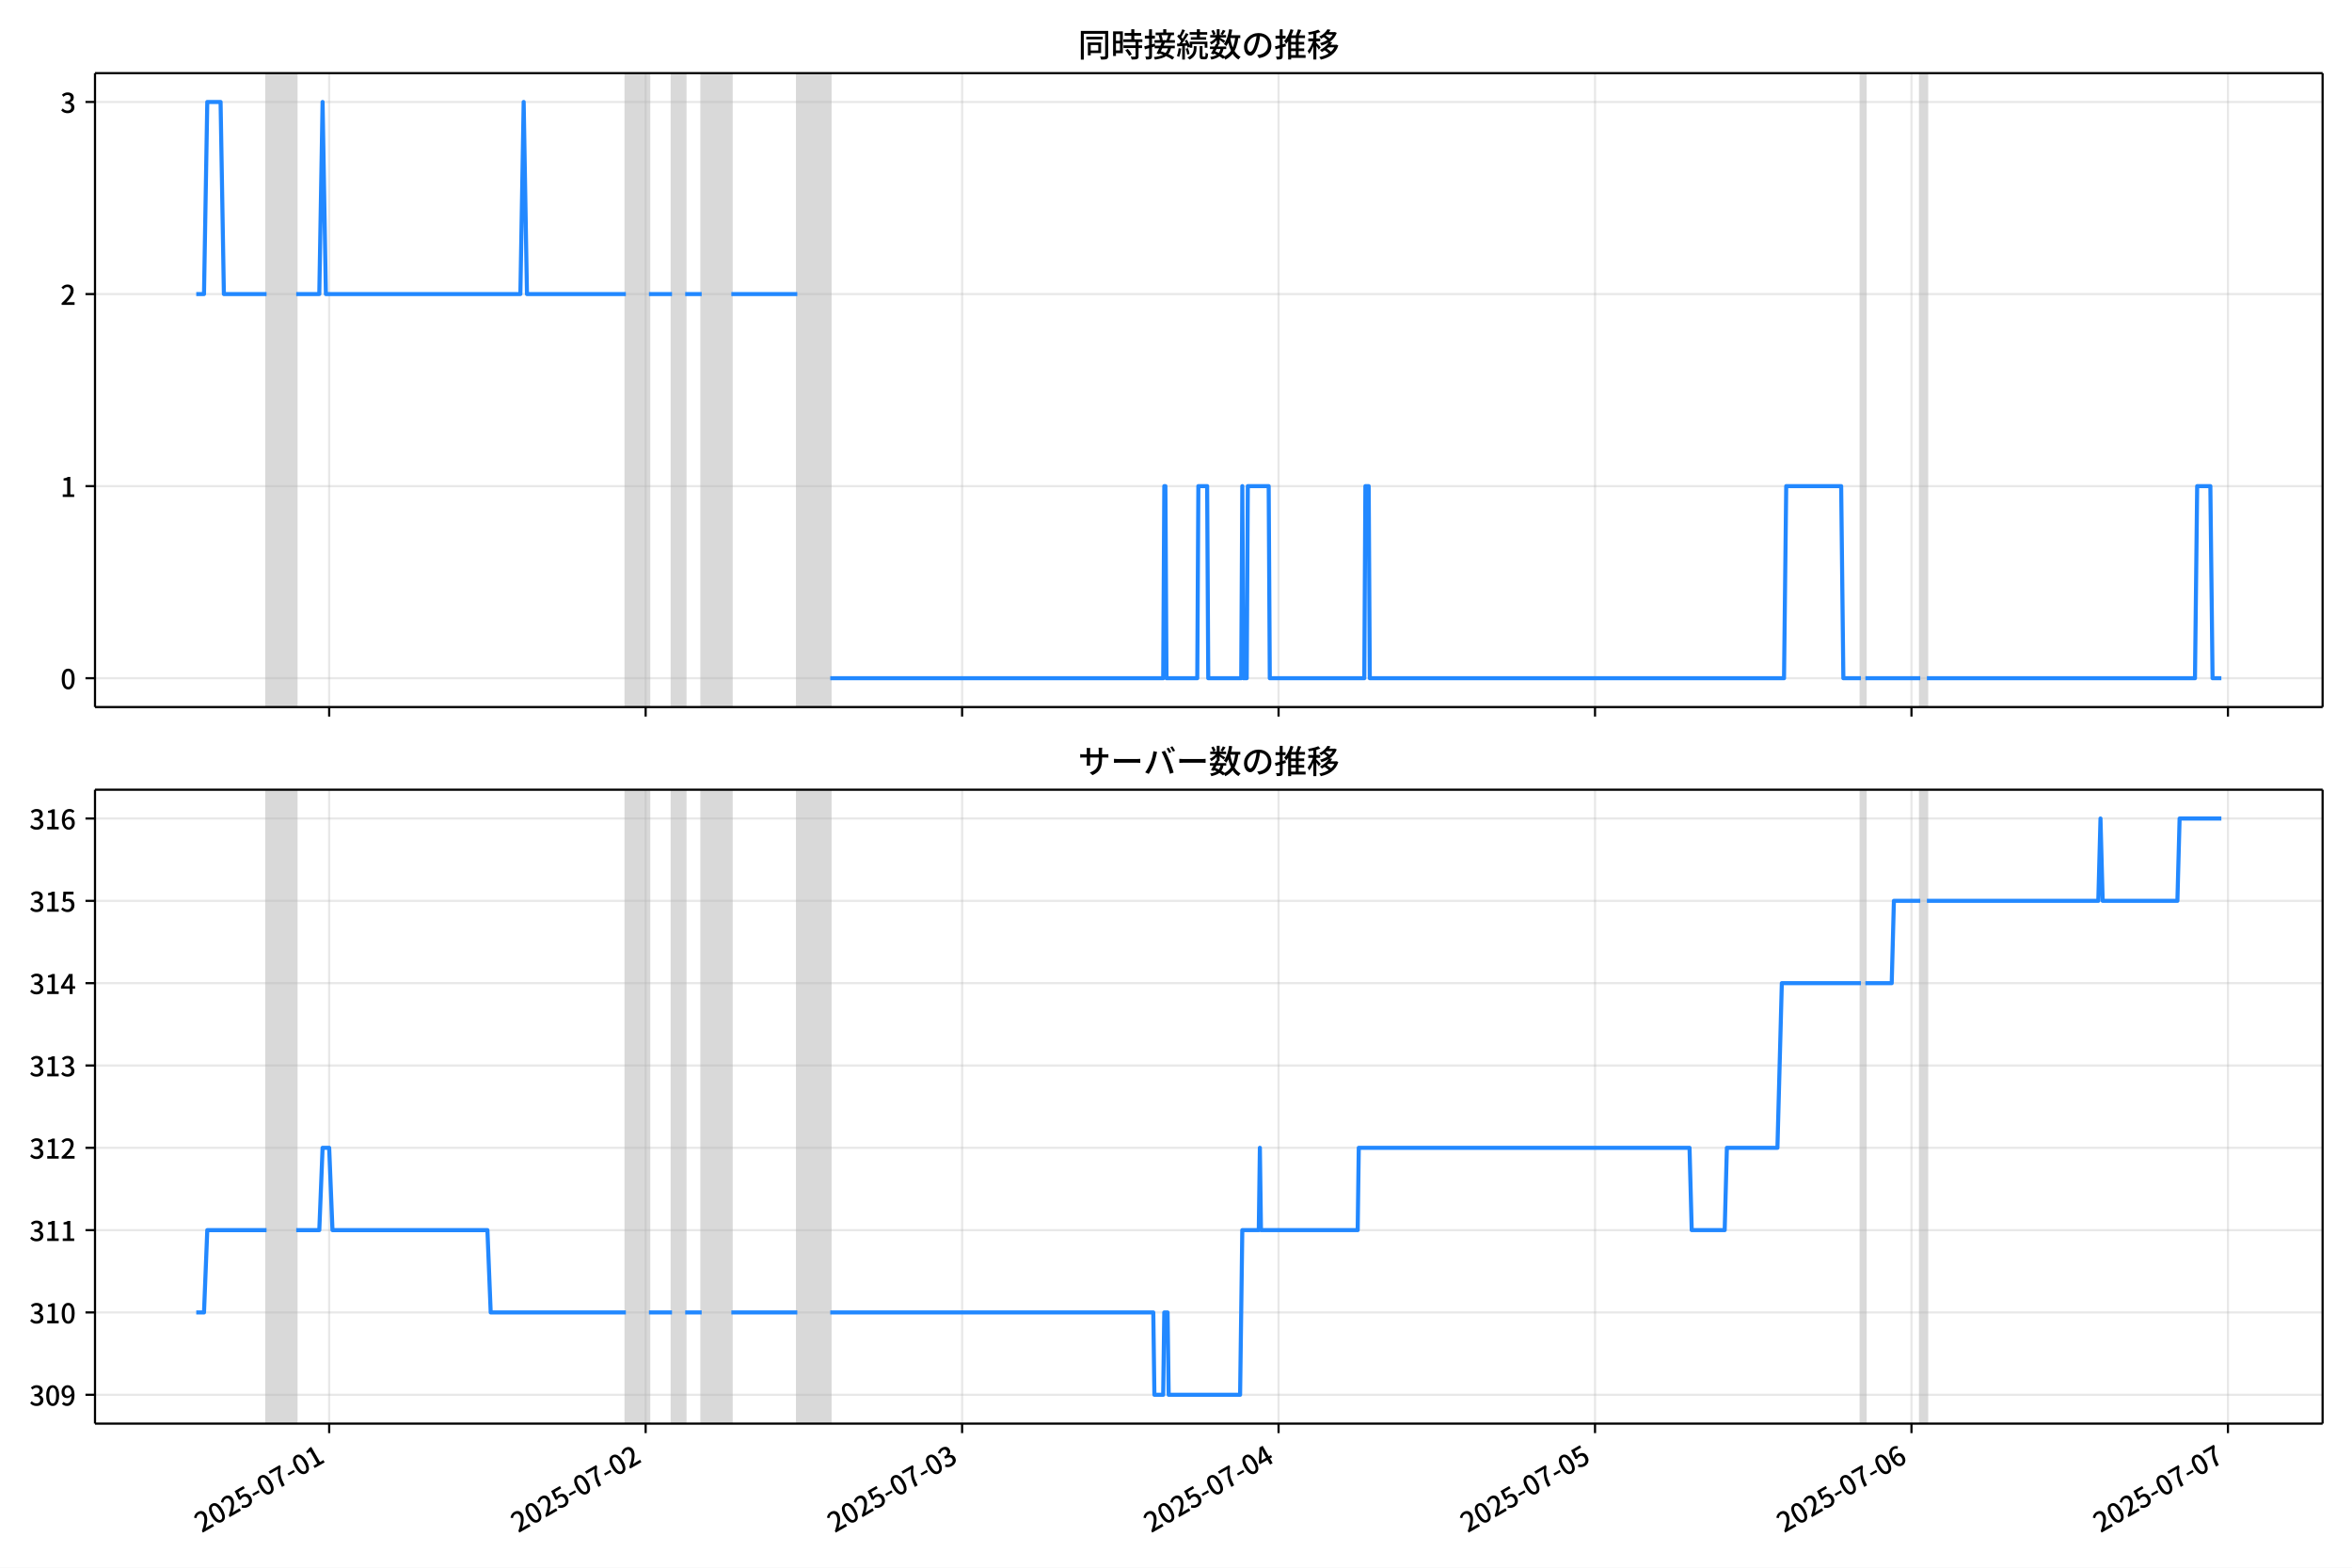
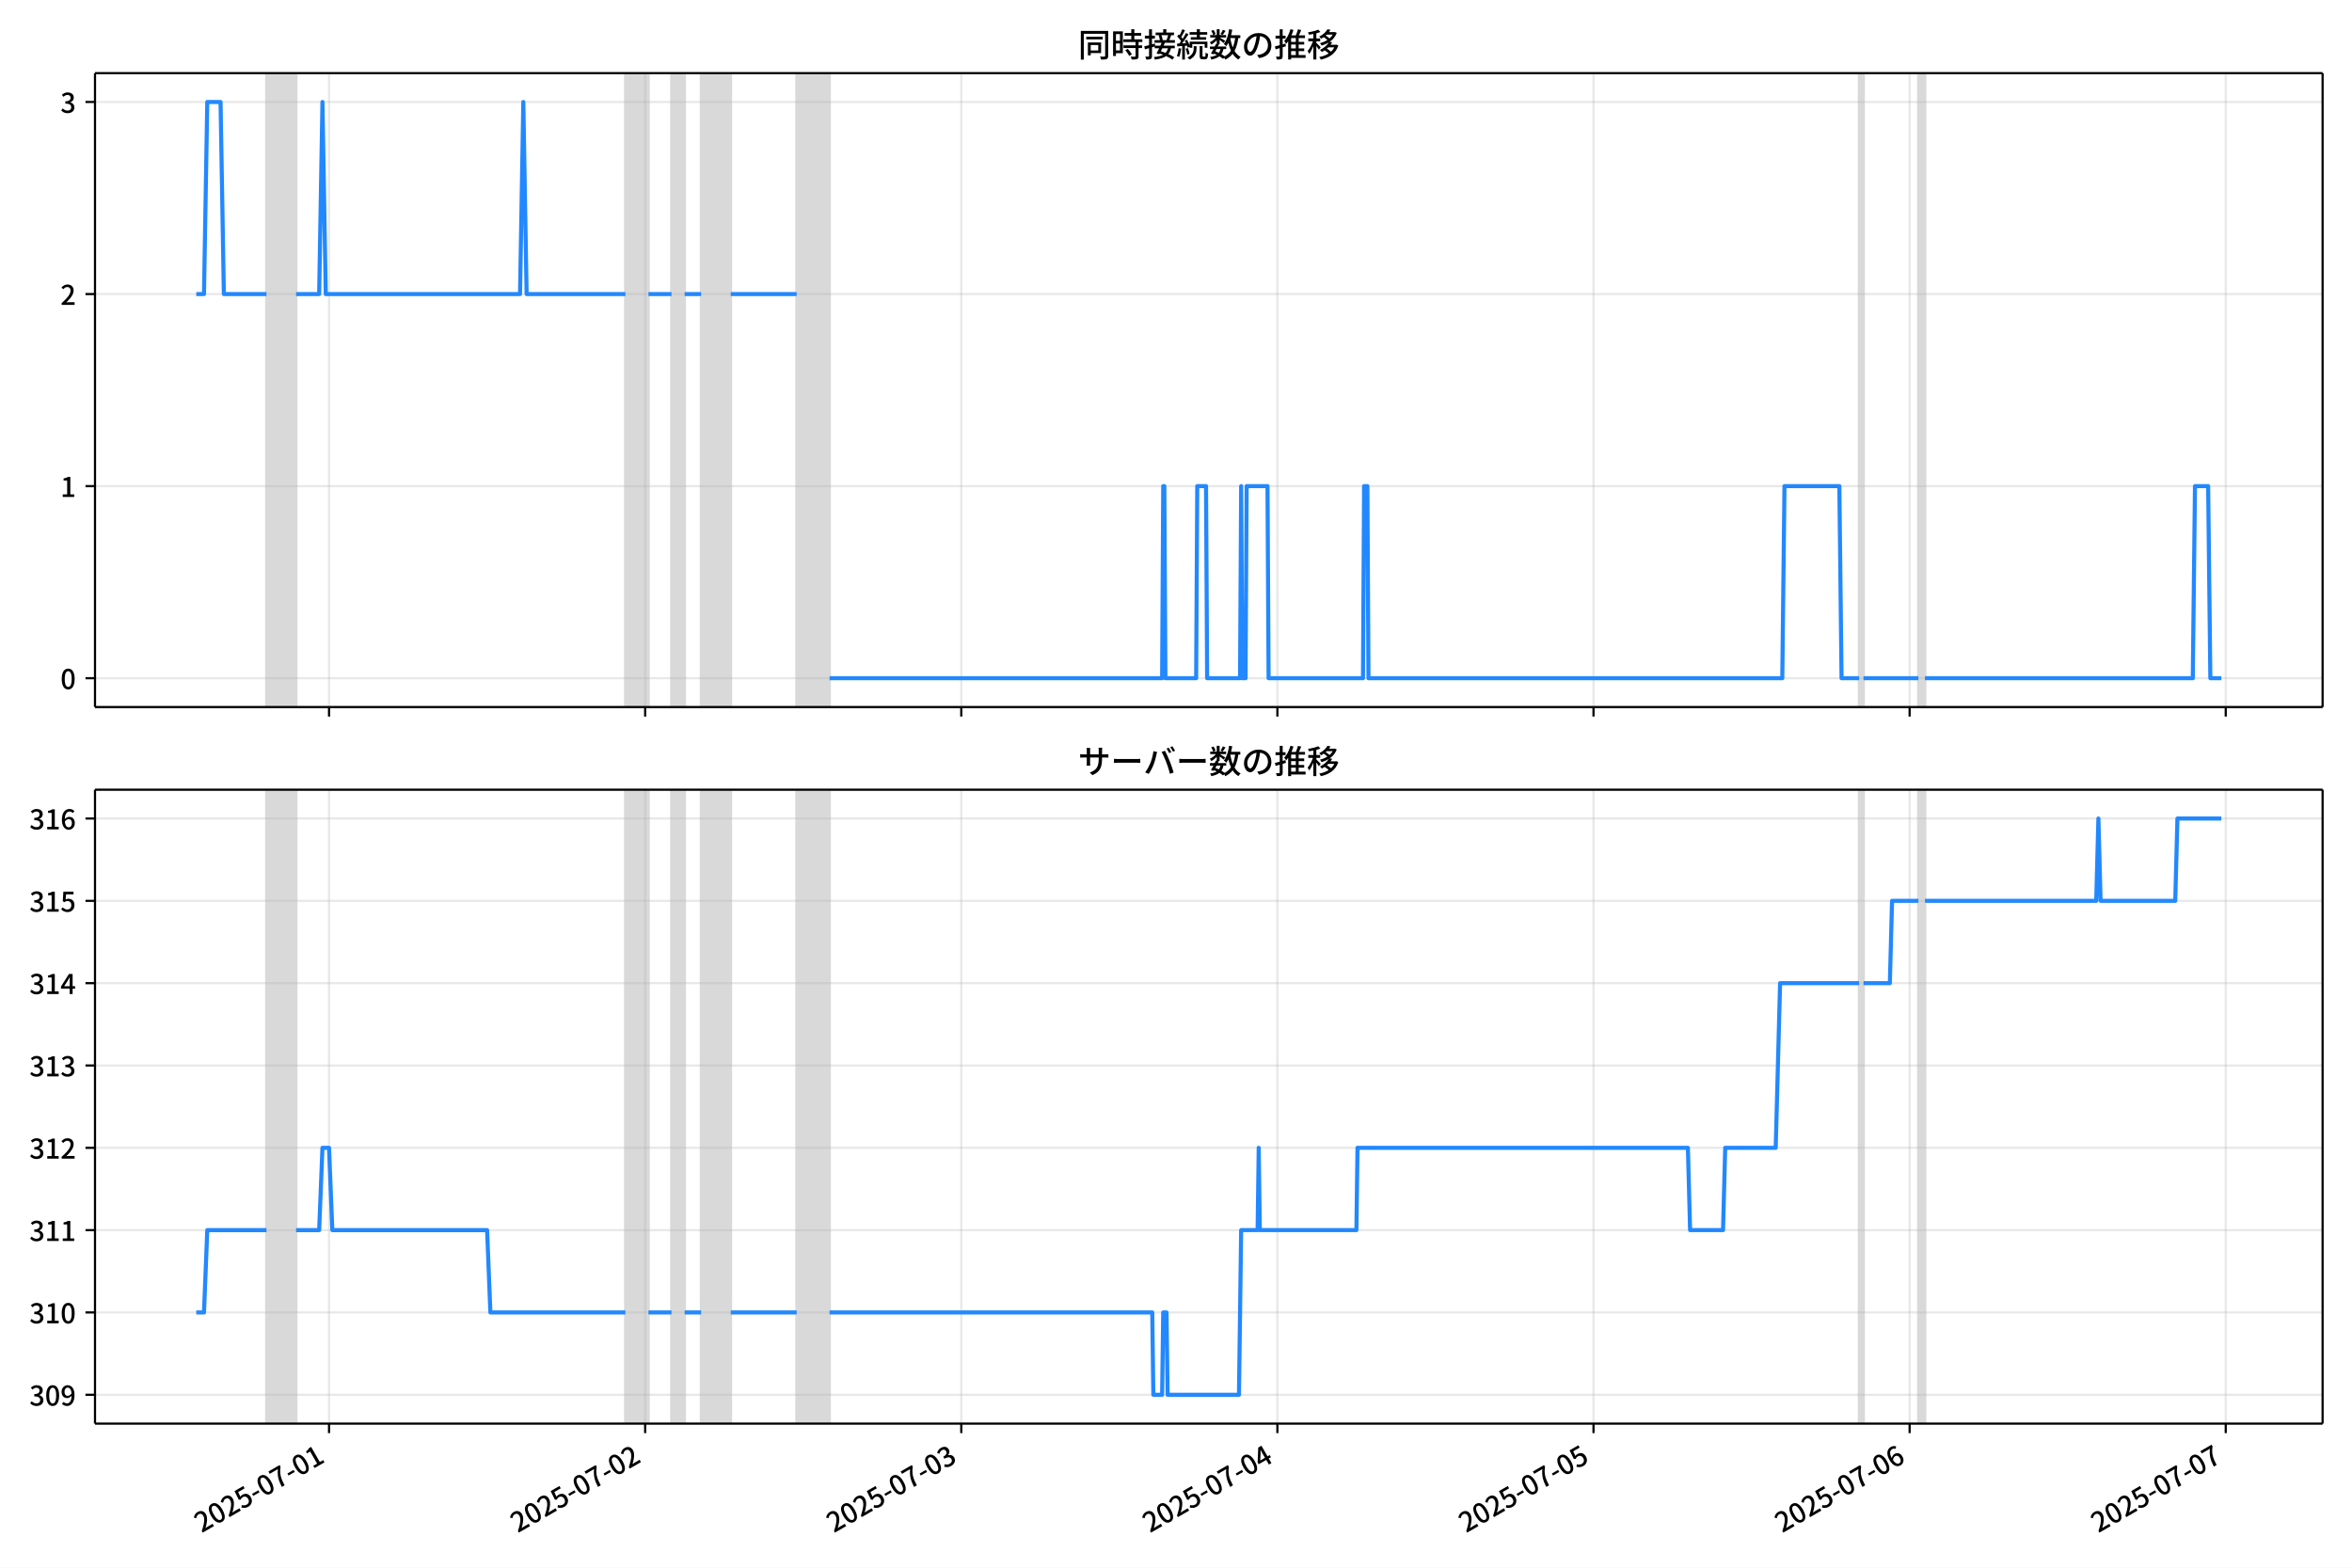
<svg xmlns="http://www.w3.org/2000/svg" xmlns:xlink="http://www.w3.org/1999/xlink" version="1.1" viewBox="0 0 864 576">
  <defs>
    <style type="text/css">*{stroke-linejoin: round; stroke-linecap: butt}</style>
  </defs>
  <g id="z">
    <g id="aa">
      <path d="m0 576h864v-576h-864z" fill="#fff" />
    </g>
    <g id="ab">
      <g id="ac">
        <path d="m34.9 259.78h818.3v-232.9h-818.3z" fill="#fff" />
      </g>
      <g id="ad">
-         <path d="m97.917 259.78h10.898v-232.9h-10.898z" clip-path="url(#c)" fill="#808080" opacity=".3" stroke="#808080" />
+         <path d="m97.889 259.78h10.887v-232.9h-10.887z" clip-path="url(#c)" fill="#808080" opacity=".3" stroke="#808080" />
      </g>
      <g id="ae">
-         <path d="m229.91 259.78h8.477v-232.9h-8.477z" clip-path="url(#c)" fill="#808080" opacity=".3" stroke="#808080" />
+         <path d="m229.74 259.78h8.467v-232.9h-8.467z" clip-path="url(#c)" fill="#808080" opacity=".3" stroke="#808080" />
      </g>
      <g id="af">
-         <path d="m246.86 259.78h4.844v-232.9h-4.844z" clip-path="url(#c)" fill="#808080" opacity=".3" stroke="#808080" />
+         <path d="m246.67 259.78h4.838v-232.9h-4.838z" clip-path="url(#c)" fill="#808080" opacity=".3" stroke="#808080" />
      </g>
      <g id="ag">
-         <path d="m257.76 259.78h10.898v-232.9h-10.898z" clip-path="url(#c)" fill="#808080" opacity=".3" stroke="#808080" />
+         <path d="m257.56 259.78h10.887v-232.9h-10.887z" clip-path="url(#c)" fill="#808080" opacity=".3" stroke="#808080" />
      </g>
      <g id="ah">
-         <path d="m292.88 259.78h12.109v-232.9h-12.109z" clip-path="url(#c)" fill="#808080" opacity=".3" stroke="#808080" />
+         <path d="m292.64 259.78h12.096v-232.9h-12.096z" clip-path="url(#c)" fill="#808080" opacity=".3" stroke="#808080" />
      </g>
      <g id="ai">
-         <path d="m683.61 259.78h1.615v-232.9h-1.615z" clip-path="url(#c)" fill="#808080" opacity=".3" stroke="#808080" />
+         <path d="m682.95 259.78h1.613v-232.9h-1.613z" clip-path="url(#c)" fill="#808080" opacity=".3" stroke="#808080" />
      </g>
      <g id="aj">
-         <path d="m705.41 259.78h2.422v-232.9h-2.422z" clip-path="url(#c)" fill="#808080" opacity=".3" stroke="#808080" />
+         <path d="m704.72 259.78h2.419v-232.9h-2.419z" clip-path="url(#c)" fill="#808080" opacity=".3" stroke="#808080" />
      </g>
      <g id="ak">
        <g id="al">
          <g id="am">
-             <path d="m120.92 259.78v-232.9" clip-path="url(#c)" fill="none" stroke="#b0b0b0" stroke-linecap="square" stroke-opacity=".3" stroke-width=".8" />
+             <path d="m120.87 259.78v-232.9" clip-path="url(#c)" fill="none" stroke="#b0b0b0" stroke-linecap="square" stroke-opacity=".3" stroke-width=".8" />
          </g>
          <g id="an">
            <defs>
              <path id="e" d="m0 0v3.5" stroke="#000" stroke-width=".8" />
            </defs>
-             <use x="120.925" y="259.778" stroke="#000000" stroke-width=".8" xlink:href="#e" />
+             <use x="120.872" y="259.778" stroke="#000000" stroke-width=".8" xlink:href="#e" />
          </g>
        </g>
        <g id="ao">
          <g id="ap">
-             <path d="m237.17 259.78v-232.9" clip-path="url(#c)" fill="none" stroke="#b0b0b0" stroke-linecap="square" stroke-opacity=".3" stroke-width=".8" />
+             <path d="m237 259.78v-232.9" clip-path="url(#c)" fill="none" stroke="#b0b0b0" stroke-linecap="square" stroke-opacity=".3" stroke-width=".8" />
          </g>
          <g id="aq">
-             <use x="237.175" y="259.778" stroke="#000000" stroke-width=".8" xlink:href="#e" />
+             <use x="236.996" y="259.778" stroke="#000000" stroke-width=".8" xlink:href="#e" />
          </g>
        </g>
        <g id="ar">
          <g id="as">
-             <path d="m353.43 259.78v-232.9" clip-path="url(#c)" fill="none" stroke="#b0b0b0" stroke-linecap="square" stroke-opacity=".3" stroke-width=".8" />
+             <path d="m353.12 259.78v-232.9" clip-path="url(#c)" fill="none" stroke="#b0b0b0" stroke-linecap="square" stroke-opacity=".3" stroke-width=".8" />
          </g>
          <g id="at">
-             <use x="353.425" y="259.778" stroke="#000000" stroke-width=".8" xlink:href="#e" />
+             <use x="353.12" y="259.778" stroke="#000000" stroke-width=".8" xlink:href="#e" />
          </g>
        </g>
        <g id="au">
          <g id="av">
-             <path d="m469.68 259.78v-232.9" clip-path="url(#c)" fill="none" stroke="#b0b0b0" stroke-linecap="square" stroke-opacity=".3" stroke-width=".8" />
+             <path d="m469.24 259.78v-232.9" clip-path="url(#c)" fill="none" stroke="#b0b0b0" stroke-linecap="square" stroke-opacity=".3" stroke-width=".8" />
          </g>
          <g id="aw">
-             <use x="469.676" y="259.778" stroke="#000000" stroke-width=".8" xlink:href="#e" />
+             <use x="469.245" y="259.778" stroke="#000000" stroke-width=".8" xlink:href="#e" />
          </g>
        </g>
        <g id="ax">
          <g id="ay">
-             <path d="m585.93 259.78v-232.9" clip-path="url(#c)" fill="none" stroke="#b0b0b0" stroke-linecap="square" stroke-opacity=".3" stroke-width=".8" />
+             <path d="m585.37 259.78v-232.9" clip-path="url(#c)" fill="none" stroke="#b0b0b0" stroke-linecap="square" stroke-opacity=".3" stroke-width=".8" />
          </g>
          <g id="az">
-             <use x="585.926" y="259.778" stroke="#000000" stroke-width=".8" xlink:href="#e" />
+             <use x="585.369" y="259.778" stroke="#000000" stroke-width=".8" xlink:href="#e" />
          </g>
        </g>
        <g id="ba">
          <g id="bb">
-             <path d="m702.18 259.78v-232.9" clip-path="url(#c)" fill="none" stroke="#b0b0b0" stroke-linecap="square" stroke-opacity=".3" stroke-width=".8" />
+             <path d="m701.49 259.78v-232.9" clip-path="url(#c)" fill="none" stroke="#b0b0b0" stroke-linecap="square" stroke-opacity=".3" stroke-width=".8" />
          </g>
          <g id="bc">
-             <use x="702.176" y="259.778" stroke="#000000" stroke-width=".8" xlink:href="#e" />
+             <use x="701.493" y="259.778" stroke="#000000" stroke-width=".8" xlink:href="#e" />
          </g>
        </g>
        <g id="bd">
          <g id="be">
-             <path d="m818.43 259.78v-232.9" clip-path="url(#c)" fill="none" stroke="#b0b0b0" stroke-linecap="square" stroke-opacity=".3" stroke-width=".8" />
+             <path d="m817.62 259.78v-232.9" clip-path="url(#c)" fill="none" stroke="#b0b0b0" stroke-linecap="square" stroke-opacity=".3" stroke-width=".8" />
          </g>
          <g id="bf">
-             <use x="818.426" y="259.778" stroke="#000000" stroke-width=".8" xlink:href="#e" />
+             <use x="817.617" y="259.778" stroke="#000000" stroke-width=".8" xlink:href="#e" />
          </g>
        </g>
      </g>
      <g id="bg">
        <g id="bh">
          <g id="bi">
            <path d="m34.9 249.19h818.3" clip-path="url(#c)" fill="none" stroke="#b0b0b0" stroke-linecap="square" stroke-opacity=".3" stroke-width=".8" />
          </g>
          <g id="bj">
            <defs>
              <path id="g" d="m0 0h-3.5" stroke="#000" stroke-width=".8" />
            </defs>
            <use x="34.9" y="249.191" stroke="#000000" stroke-width=".8" xlink:href="#g" />
          </g>
          <g id="bk">
            <g transform="translate(22.2 253.18) scale(.1 -.1)">
              <defs>
                <path id="a" transform="scale(.015625)" d="m1830-90q-460 0-806 275-346 276-535 823-188 547-188 1366 0 820 188 1357 189 538 535 803 346 266 806 266 461 0 800-269 340-269 528-803 189-534 189-1354 0-819-189-1366-188-547-528-823-339-275-800-275zm0 589q237 0 422 185 186 186 288 599 103 413 103 1091 0 679-103 1082-102 403-288 582-185 180-422 180-236 0-422-180-186-179-292-582-105-403-105-1082 0-678 105-1091 106-413 292-599 186-185 422-185z" />
              </defs>
              <use xlink:href="#a" />
            </g>
          </g>
        </g>
        <g id="bl">
          <g id="bm">
            <path d="m34.9 178.62h818.3" clip-path="url(#c)" fill="none" stroke="#b0b0b0" stroke-linecap="square" stroke-opacity=".3" stroke-width=".8" />
          </g>
          <g id="bn">
            <use x="34.9" y="178.616" stroke="#000000" stroke-width=".8" xlink:href="#g" />
          </g>
          <g id="bo">
            <g transform="translate(22.2 182.6) scale(.1 -.1)">
              <defs>
                <path id="i" transform="scale(.015625)" d="m544 0v608h1037v3277h-845v467q333 58 579 147 247 90 451 218h557v-4109h915v-608h-2694z" />
              </defs>
              <use xlink:href="#i" />
            </g>
          </g>
        </g>
        <g id="bp">
          <g id="bq">
            <path d="m34.9 108.04h818.3" clip-path="url(#c)" fill="none" stroke="#b0b0b0" stroke-linecap="square" stroke-opacity=".3" stroke-width=".8" />
          </g>
          <g id="br">
            <use x="34.9" y="108.041" stroke="#000000" stroke-width=".8" xlink:href="#g" />
          </g>
          <g id="bs">
            <g transform="translate(22.2 112.03) scale(.1 -.1)">
              <defs>
                <path id="d" transform="scale(.015625)" d="m282 0v429q697 621 1164 1136 468 515 701 956 234 442 234 826 0 256-87 451-86 196-262 301-176 106-445 106-275 0-506-151-230-150-422-368l-416 410q301 333 637 518 336 186 803 186 429 0 749-176t496-493 176-745q0-455-224-919t-615-935q-390-470-889-950 186 20 394 36t374 16h1184v-634h-3046z" />
              </defs>
              <use xlink:href="#d" />
            </g>
          </g>
        </g>
        <g id="bt">
          <g id="bu">
            <path d="m34.9 37.466h818.3" clip-path="url(#c)" fill="none" stroke="#b0b0b0" stroke-linecap="square" stroke-opacity=".3" stroke-width=".8" />
          </g>
          <g id="bv">
            <use x="34.9" y="37.466" stroke="#000000" stroke-width=".8" xlink:href="#g" />
          </g>
          <g id="bw">
            <g transform="translate(22.2 41.451) scale(.1 -.1)">
              <defs>
                <path id="h" transform="scale(.015625)" d="m1715-90q-371 0-656 90t-503 240q-217 150-377 323l359 474q211-205 479-359 269-153 634-153 269 0 467 92 199 93 311 266t112 423q0 256-125 451t-429 300q-304 106-835 106v551q467 0 732 105 266 106 384 291 119 186 119 423 0 307-192 489-192 183-531 183-269 0-503-119-233-118-438-316l-384 460q282 256 614 413 333 157 737 157 422 0 748-144 327-144 512-413 186-269 186-659 0-403-221-685-221-281-592-422v-26q269-70 490-227t349-400 128-557q0-422-215-726-214-304-573-468-358-163-787-163z" />
              </defs>
              <use xlink:href="#h" />
            </g>
          </g>
        </g>
      </g>
      <g id="bx">
-         <path d="m72.095 108.04h2.843l1.208-70.575h4.884l1.214 70.575h15.672m10.898 0h8.477l1.211-70.575 1.211 70.575h71.445l1.211-70.575 1.211 70.575h36.328m8.477 0h8.477m4.844 0h6.055m10.898 0h24.219m12.109 141.15h122.31l.404-70.575h.404l.404 70.575h11.302l.404-70.575h3.229l.404 70.575h12.109l.404-70.575.404 70.575h1.211l.404-70.575h7.669l.404 70.575h34.714l.404-70.575h1.211l.404 70.575h152.17l.807-70.575h20.182l.807 70.575h6.458m1.615 0h20.182m2.422 0h98.49l.807-70.575h4.844l.807 70.575h3.229v0" clip-path="url(#c)" fill="none" stroke="#28f" stroke-linecap="square" stroke-width="1.5" />
+         <path d="m72.095 108.04h2.84l1.207-70.575h4.879l1.212 70.575h15.655m10.887 0h8.467l1.21-70.575 1.21 70.575h71.368l1.21-70.575 1.21 70.575h36.289m8.467 0h8.467m4.838 0h6.048m10.887 0h24.193m12.096 141.15h122.17l.403-70.575h.403l.403 70.575h11.29l.403-70.575h3.226l.403 70.575h12.096l.403-70.575.403 70.575h1.21l.403-70.575h7.661l.403 70.575h34.676l.403-70.575h1.21l.403 70.575h152.01l.806-70.575h20.16l.806 70.575h6.451m1.613 0h20.16m2.419 0h98.383l.806-70.575h4.838l.806 70.575h4.032v0" clip-path="url(#c)" fill="none" stroke="#28f" stroke-linecap="square" stroke-width="1.5" />
      </g>
      <g id="by">
        <path d="m34.9 259.78v-232.9" fill="none" stroke="#000" stroke-linecap="square" stroke-width=".8" />
      </g>
      <g id="bz">
        <path d="m853.2 259.78v-232.9" fill="none" stroke="#000" stroke-linecap="square" stroke-width=".8" />
      </g>
      <g id="ca">
        <path d="m34.9 259.78h818.3" fill="none" stroke="#000" stroke-linecap="square" stroke-width=".8" />
      </g>
      <g id="cb">
        <path d="m34.9 26.88h818.3" fill="none" stroke="#000" stroke-linecap="square" stroke-width=".8" />
      </g>
      <g id="cc">
        <g transform="translate(396.05 20.88) scale(.12 -.12)">
          <defs>
            <path id="v" transform="scale(.015625)" d="m1587 3936h3232v-518h-3232v518zm320-1114h557v-2534h-557v2534zm301 0h2291v-2086h-2291v512h1734v1069h-1734v505zm-1683 2260h5113v-570h-4524v-5056h-589v5626zm4768 0h595v-4896q0-250-67-397t-227-218q-160-77-426-96t-675-19q-13 83-45 192t-77 218q-45 108-89 185 281-13 527-13 247 0 330 0 83 7 118 42 36 35 36 112v4890z" />
            <path id="t" transform="scale(.015625)" d="m2714 4672h3238v-525h-3238v525zm-244-1235h3712v-538h-3712v538zm20-1184h3635v-531h-3635v531zm1523 3155h595v-2310h-595v2310zm832-2451h589v-2823q0-230-61-364-61-135-227-199-167-70-423-86t-633-16q-20 121-78 285-57 163-121 284 275-6 509-9t310-3q77 6 106 28 29 23 29 93v2810zm-2023-1677 487 282q153-160 313-352t294-381q135-189 206-343l-519-313q-64 153-189 348-124 196-278 394-154 199-314 365zm-2086 3718h1619v-4281h-1619v544h1056v3187h-1056v550zm32-1843h1293v-537h-1293v537zm-320 1843h563v-4832h-563v4832z" />
            <path id="u" transform="scale(.015625)" d="m3866 5408h614v-870h-614v870zm-1479-653h3597v-518h-3597v518zm-230-1485h4e3v-518h-4e3v518zm825 922 519 102q64-160 121-342 58-182 96-352 39-170 45-304l-544-128q-6 134-42 313-35 180-83 365-48 186-112 346zm1856 109 589-71q-96-275-202-557-105-281-195-486l-518 77q58 147 122 329 64 183 118 372t86 336zm-2643-2106h3943v-518h-3943v518zm1408 685 602-115q-167-371-362-784t-390-797-362-685l-525 179q160 288 346 666t368 784 323 752zm-659-2157 358 403q352-102 733-240 381-137 752-304 371-166 697-336 327-169 558-329l-384-461q-218 160-532 336-313 176-685 345-371 170-755 323-384 154-742 263zm1894 1114 583-71q-122-550-353-944-230-393-604-662t-922-435q-547-167-1296-269-25 128-93 269-67 141-137 230 678 64 1168 192t819 349q330 221 531 550 202 330 304 791zm-4684 217q396 90 953 240 557 151 1120 311l77-544q-525-154-1053-311-528-156-963-284l-134 588zm121 2093h1965v-563h-1965v563zm819 1248h576v-5229q0-236-51-374t-192-208q-141-77-355-99-214-23-541-16-13 115-64 288t-109 294q205-6 381-6t234 0q64 0 92 28 29 29 29 93v5229z" />
            <path id="s" transform="scale(.015625)" d="m4058 5408h595v-1798h-595v1798zm-1415-563h3443v-499h-3443v499zm231-992h3008v-499h-3008v499zm-224-877h3475v-1203h-531v729h-2432v-729h-512v1203zm1964-877h551v-1881q0-122 22-157 23-35 106-35 25 0 92 0 68 0 135 0t99 0q51 0 83 54t45 224 19 515q90-70 234-131t259-93q-19-429-83-662-64-234-183-326-118-93-316-93-39 0-103 0t-134 0-138 0q-67 0-99 0-237 0-365 64t-176 218q-48 153-48 422v1881zm-1164-6h550v-455q0-243-48-528-48-284-186-579-137-294-409-572-272-279-727-503-70 90-192 208-121 118-230 195 416 205 665 438 250 234 371 474 122 240 164 467 42 228 42 413v442zm-2240 3309 524-192q-121-244-259-503-137-259-275-496t-259-416l-410 173q122 186 246 438 125 253 240 515 116 263 193 481zm716-743 500-230q-224-359-496-756-272-396-548-764-275-368-518-650l-358 205q179 211 377 483 199 272 387 569 189 298 358 592 170 295 298 551zm-1721-665 307 403q166-154 339-340 173-185 320-364t224-327l-326-460q-77 160-218 348-141 189-314 384-172 196-332 356zm1485-832 435 179q128-211 249-458 122-246 215-474 93-227 137-412l-473-211q-32 185-119 422-86 237-201 486-115 250-243 468zm-1530-583q422 26 998 54 576 29 1184 68l7-499q-570-45-1127-84-556-38-992-70l-70 531zm1702-992 436 135q121-276 214-596t118-556l-454-148q-26 237-112 563-86 327-202 602zm-1363 109 499-83q-57-455-163-897-105-441-253-748-51 32-134 73-83 42-170 83-86 42-144 62 148 294 234 697t131 813zm691 627h525v-2861h-525v2861z" />
            <path id="m" transform="scale(.015625)" d="m224 2022h3187v-499h-3187v499zm51 2247h3111v-487h-3111v487zm1127-1735 563-121q-154-320-333-672t-352-679q-173-326-326-582l-532 173q148 243 324 566t345 669q170 346 311 646zm934-832 563-64q-89-480-262-838t-461-614-701-432-976-298q-25 128-99 269t-157 237q659 102 1085 303 426 202 666 554t342 883zm422 3597 519-211q-147-218-298-436-150-217-278-377l-403 186q121 173 252 413 132 240 208 425zm-1203 109h563v-2957h-563v2957zm-1075-320 448 186q134-192 246-420 112-227 157-393l-467-211q-38 172-147 406t-237 432zm1094-1050 397-236q-160-263-400-529-240-265-519-489-278-224-553-378-51 103-141 237-89 135-179 218 269 109 534 294 266 186 493 416 228 231 368 467zm487-204q83-45 246-145 163-99 352-211t346-211 221-150l-327-423q-83 77-230 198-147 122-317 253-170 132-327 250-156 119-259 189l295 250zm1798 396h2311v-556h-2311v556zm115 1178 615-90q-103-640-263-1235t-384-1101q-224-505-512-889-44 57-134 134t-186 157-166 125q275 339 473 796 199 458 340 995 141 538 217 1108zm1223-1510 614-58q-147-1101-445-1940-297-838-813-1443-515-604-1321-1014-26 71-90 177-64 105-134 208-70 102-128 159 742 346 1212 880 471 535 730 1290 260 755 375 1741zm-1005-135q134-851 387-1597 253-745 659-1305 407-560 1002-874-70-57-154-150-83-93-154-189-70-96-121-179-633 371-1056 988-422 618-688 1434-265 816-425 1783l550 89zm-3309-3065 327 416q377-148 754-330 378-182 701-378 324-195 548-368l-416-435q-211 179-519 378-307 198-666 383-358 186-729 334z" />
            <path id="r" transform="scale(.015625)" d="m3686 4378q-64-493-163-1041-99-547-265-1084-192-653-432-1104t-522-688-595-237q-320 0-596 221-275 221-448 621-172 400-172 931 0 537 220 1017 221 480 611 851 391 372 909 583 519 211 1121 211 576 0 1040-186 464-185 793-515 330-329 502-771 173-441 173-941 0-672-278-1194-278-521-816-851-538-329-1318-444l-378 601q166 20 307 42t263 48q307 70 585 217 279 148 496 375 218 227 342 534 125 308 125 692t-122 713q-121 330-358 573-236 243-582 380-346 138-781 138-525 0-935-186-409-185-694-489-284-304-432-656-147-352-147-678 0-365 89-605 90-240 224-355 135-115 276-115t288 144 297 457q151 314 298 800 147 461 246 982 100 522 145 1021l684-12z" />
            <path id="n" transform="scale(.015625)" d="m2995 2925h2893v-519h-2893v519zm0-1280h2893v-519h-2893v519zm-64-1299h3232v-557h-3232v557zm1312 3577h563v-3763h-563v3763zm429 1466 634-141q-154-390-340-794-185-403-339-684l-512 140q103 199 208 458 106 259 195 528 90 269 154 493zm-1472 25 582-147q-153-518-371-1018-217-499-483-931t-573-758q-38 64-109 160-70 96-147 198-77 103-141 160 416 416 733 1034t509 1302zm128-1203h2720v-537h-2720v-4205h-582v4422l313 320h269zm-3174-2157q396 90 953 240 557 151 1120 311l77-544q-525-154-1053-311-528-156-963-284l-134 588zm121 2093h1965v-563h-1965v563zm819 1248h576v-5229q0-236-51-374t-192-208q-141-77-355-99-214-23-541-16-13 115-64 288t-109 294q205-6 381-6t234 0q64 0 92 28 29 29 29 93v5229z" />
            <path id="l" transform="scale(.015625)" d="m4051 5402 595-109q-281-493-729-941t-1107-806q-39 64-106 144t-141 153q-73 74-137 119 608 288 1011 678t614 762zm-77-557h1511v-493h-1863l352 493zm1293 0h109l109 25 384-179q-192-505-496-905t-695-701q-390-301-845-519-454-217-947-358-44 109-137 253t-176 227q448 109 867 294 419 186 777 445 359 259 631 592t419 730v96zm-1990-954 377 307q167-96 336-218 170-121 320-249 151-128 247-237l-397-332q-90 108-237 236t-317 259q-169 132-329 234zm1107-934 595-109q-307-538-803-1031-496-492-1232-876-38 64-102 144t-138 156q-74 77-138 116 455 217 807 483t604 554q253 288 407 563zm-90-589h1460v-506h-1818l358 506zm1268 0h121l109 26 384-167q-192-614-531-1075t-787-794q-448-332-983-553-534-221-1129-355-45 115-132 269-86 153-176 249 551 96 1043 285 493 189 903 473 410 285 714 669t464 883v90zm-2132-1056 410 339q186-102 384-237 198-134 371-275t282-269l-435-371q-103 128-270 272-166 144-361 288t-381 253zm-2150 3533h589v-5376h-589v5376zm-992-1242h2336v-569h-2336v569zm1024-224 365-160q-96-339-231-707-134-368-291-727-157-358-336-672-179-313-365-537-44 128-134 291t-160 272q173 192 339 457 167 266 323 570 157 304 282 618t208 595zm941 1946 416-467q-314-122-695-221-380-99-784-173-403-74-780-131-20 102-71 236-51 135-102 231 358 58 732 138 375 80 711 179t573 208zm-397-2579q58-45 179-170 122-125 266-266 144-140 259-265t160-183l-352-473q-58 102-157 255-99 154-218 317-118 164-227 311-108 147-185 237l275 237z" />
          </defs>
          <use xlink:href="#v" />
          <use transform="translate(100)" xlink:href="#t" />
          <use transform="translate(200)" xlink:href="#u" />
          <use transform="translate(300)" xlink:href="#s" />
          <use transform="translate(400)" xlink:href="#m" />
          <use transform="translate(500)" xlink:href="#r" />
          <use transform="translate(600)" xlink:href="#n" />
          <use transform="translate(700)" xlink:href="#l" />
        </g>
      </g>
    </g>
    <g id="cd">
      <g id="ce">
        <path d="m34.9 523.06h818.3v-232.9h-818.3z" fill="#fff" />
      </g>
      <g id="cf">
-         <path d="m97.917 523.06h10.898v-232.9h-10.898z" clip-path="url(#b)" fill="#808080" opacity=".3" stroke="#808080" />
+         <path d="m97.889 523.06h10.887v-232.9h-10.887z" clip-path="url(#b)" fill="#808080" opacity=".3" stroke="#808080" />
      </g>
      <g id="cg">
-         <path d="m229.91 523.06h8.477v-232.9h-8.477z" clip-path="url(#b)" fill="#808080" opacity=".3" stroke="#808080" />
+         <path d="m229.74 523.06h8.467v-232.9h-8.467z" clip-path="url(#b)" fill="#808080" opacity=".3" stroke="#808080" />
      </g>
      <g id="ch">
-         <path d="m246.86 523.06h4.844v-232.9h-4.844z" clip-path="url(#b)" fill="#808080" opacity=".3" stroke="#808080" />
+         <path d="m246.67 523.06h4.838v-232.9h-4.838z" clip-path="url(#b)" fill="#808080" opacity=".3" stroke="#808080" />
      </g>
      <g id="ci">
-         <path d="m257.76 523.06h10.898v-232.9h-10.898z" clip-path="url(#b)" fill="#808080" opacity=".3" stroke="#808080" />
+         <path d="m257.56 523.06h10.887v-232.9h-10.887z" clip-path="url(#b)" fill="#808080" opacity=".3" stroke="#808080" />
      </g>
      <g id="cj">
-         <path d="m292.88 523.06h12.109v-232.9h-12.109z" clip-path="url(#b)" fill="#808080" opacity=".3" stroke="#808080" />
+         <path d="m292.64 523.06h12.096v-232.9h-12.096z" clip-path="url(#b)" fill="#808080" opacity=".3" stroke="#808080" />
      </g>
      <g id="ck">
-         <path d="m683.61 523.06h1.615v-232.9h-1.615z" clip-path="url(#b)" fill="#808080" opacity=".3" stroke="#808080" />
+         <path d="m682.95 523.06h1.613v-232.9h-1.613z" clip-path="url(#b)" fill="#808080" opacity=".3" stroke="#808080" />
      </g>
      <g id="cl">
-         <path d="m705.41 523.06h2.422v-232.9h-2.422z" clip-path="url(#b)" fill="#808080" opacity=".3" stroke="#808080" />
+         <path d="m704.72 523.06h2.419v-232.9h-2.419z" clip-path="url(#b)" fill="#808080" opacity=".3" stroke="#808080" />
      </g>
      <g id="cm">
        <g id="cn">
          <g id="co">
-             <path d="m120.92 523.06v-232.9" clip-path="url(#b)" fill="none" stroke="#b0b0b0" stroke-linecap="square" stroke-opacity=".3" stroke-width=".8" />
+             <path d="m120.87 523.06v-232.9" clip-path="url(#b)" fill="none" stroke="#b0b0b0" stroke-linecap="square" stroke-opacity=".3" stroke-width=".8" />
          </g>
          <g id="cp">
-             <use x="120.925" y="523.055" stroke="#000000" stroke-width=".8" xlink:href="#e" />
+             <use x="120.872" y="523.055" stroke="#000000" stroke-width=".8" xlink:href="#e" />
          </g>
          <g id="cq">
-             <g transform="translate(74.135 563.33) rotate(-30) scale(.1 -.1)">
+             <g transform="translate(74.082 563.33) rotate(-30) scale(.1 -.1)">
              <defs>
                <path id="j" transform="scale(.015625)" d="m1715-90q-365 0-653 90t-506 237q-217 147-383 307l352 480q134-134 294-246t361-183q202-70 452-70 262 0 473 118 212 119 333 346 122 227 122 541 0 460-247 716-246 256-649 256-224 0-384-64t-365-198l-365 237 141 2240h2387v-627h-1747l-109-1204q154 77 307 118 154 42 340 42 397 0 723-160t518-490q192-329 192-847 0-519-224-887t-586-560q-361-192-777-192z" />
                <path id="f" transform="scale(.015625)" d="m301 1536v544h1689v-544h-1689z" />
                <path id="k" transform="scale(.015625)" d="m1235 0q32 646 109 1187t224 1024 384 941 576 938h-2208v627h3027v-455q-409-512-665-989-256-476-397-969t-205-1053-90-1251h-755z" />
              </defs>
              <use xlink:href="#d" />
              <use transform="translate(57)" xlink:href="#a" />
              <use transform="translate(114)" xlink:href="#d" />
              <use transform="translate(171)" xlink:href="#j" />
              <use transform="translate(228)" xlink:href="#f" />
              <use transform="translate(263.7)" xlink:href="#a" />
              <use transform="translate(320.7)" xlink:href="#k" />
              <use transform="translate(377.7)" xlink:href="#f" />
              <use transform="translate(413.4)" xlink:href="#a" />
              <use transform="translate(470.4)" xlink:href="#i" />
            </g>
          </g>
        </g>
        <g id="cr">
          <g id="cs">
-             <path d="m237.17 523.06v-232.9" clip-path="url(#b)" fill="none" stroke="#b0b0b0" stroke-linecap="square" stroke-opacity=".3" stroke-width=".8" />
+             <path d="m237 523.06v-232.9" clip-path="url(#b)" fill="none" stroke="#b0b0b0" stroke-linecap="square" stroke-opacity=".3" stroke-width=".8" />
          </g>
          <g id="ct">
-             <use x="237.175" y="523.055" stroke="#000000" stroke-width=".8" xlink:href="#e" />
+             <use x="236.996" y="523.055" stroke="#000000" stroke-width=".8" xlink:href="#e" />
          </g>
          <g id="cu">
-             <g transform="translate(190.39 563.33) rotate(-30) scale(.1 -.1)">
+             <g transform="translate(190.21 563.33) rotate(-30) scale(.1 -.1)">
              <use xlink:href="#d" />
              <use transform="translate(57)" xlink:href="#a" />
              <use transform="translate(114)" xlink:href="#d" />
              <use transform="translate(171)" xlink:href="#j" />
              <use transform="translate(228)" xlink:href="#f" />
              <use transform="translate(263.7)" xlink:href="#a" />
              <use transform="translate(320.7)" xlink:href="#k" />
              <use transform="translate(377.7)" xlink:href="#f" />
              <use transform="translate(413.4)" xlink:href="#a" />
              <use transform="translate(470.4)" xlink:href="#d" />
            </g>
          </g>
        </g>
        <g id="cv">
          <g id="cw">
-             <path d="m353.43 523.06v-232.9" clip-path="url(#b)" fill="none" stroke="#b0b0b0" stroke-linecap="square" stroke-opacity=".3" stroke-width=".8" />
+             <path d="m353.12 523.06v-232.9" clip-path="url(#b)" fill="none" stroke="#b0b0b0" stroke-linecap="square" stroke-opacity=".3" stroke-width=".8" />
          </g>
          <g id="cx">
-             <use x="353.425" y="523.055" stroke="#000000" stroke-width=".8" xlink:href="#e" />
+             <use x="353.12" y="523.055" stroke="#000000" stroke-width=".8" xlink:href="#e" />
          </g>
          <g id="cy">
-             <g transform="translate(306.64 563.33) rotate(-30) scale(.1 -.1)">
+             <g transform="translate(306.33 563.33) rotate(-30) scale(.1 -.1)">
              <use xlink:href="#d" />
              <use transform="translate(57)" xlink:href="#a" />
              <use transform="translate(114)" xlink:href="#d" />
              <use transform="translate(171)" xlink:href="#j" />
              <use transform="translate(228)" xlink:href="#f" />
              <use transform="translate(263.7)" xlink:href="#a" />
              <use transform="translate(320.7)" xlink:href="#k" />
              <use transform="translate(377.7)" xlink:href="#f" />
              <use transform="translate(413.4)" xlink:href="#a" />
              <use transform="translate(470.4)" xlink:href="#h" />
            </g>
          </g>
        </g>
        <g id="cz">
          <g id="da">
-             <path d="m469.68 523.06v-232.9" clip-path="url(#b)" fill="none" stroke="#b0b0b0" stroke-linecap="square" stroke-opacity=".3" stroke-width=".8" />
+             <path d="m469.24 523.06v-232.9" clip-path="url(#b)" fill="none" stroke="#b0b0b0" stroke-linecap="square" stroke-opacity=".3" stroke-width=".8" />
          </g>
          <g id="db">
-             <use x="469.676" y="523.055" stroke="#000000" stroke-width=".8" xlink:href="#e" />
+             <use x="469.245" y="523.055" stroke="#000000" stroke-width=".8" xlink:href="#e" />
          </g>
          <g id="dc">
-             <g transform="translate(422.89 563.33) rotate(-30) scale(.1 -.1)">
+             <g transform="translate(422.45 563.33) rotate(-30) scale(.1 -.1)">
              <defs>
                <path id="p" transform="scale(.015625)" d="m2170 0v3072q0 192 12 457 13 266 20 458h-26q-90-179-183-365-92-185-195-364l-921-1415h2579v-576h-3328v493l1875 2957h858v-4717h-691z" />
              </defs>
              <use xlink:href="#d" />
              <use transform="translate(57)" xlink:href="#a" />
              <use transform="translate(114)" xlink:href="#d" />
              <use transform="translate(171)" xlink:href="#j" />
              <use transform="translate(228)" xlink:href="#f" />
              <use transform="translate(263.7)" xlink:href="#a" />
              <use transform="translate(320.7)" xlink:href="#k" />
              <use transform="translate(377.7)" xlink:href="#f" />
              <use transform="translate(413.4)" xlink:href="#a" />
              <use transform="translate(470.4)" xlink:href="#p" />
            </g>
          </g>
        </g>
        <g id="dd">
          <g id="de">
-             <path d="m585.93 523.06v-232.9" clip-path="url(#b)" fill="none" stroke="#b0b0b0" stroke-linecap="square" stroke-opacity=".3" stroke-width=".8" />
+             <path d="m585.37 523.06v-232.9" clip-path="url(#b)" fill="none" stroke="#b0b0b0" stroke-linecap="square" stroke-opacity=".3" stroke-width=".8" />
          </g>
          <g id="df">
-             <use x="585.926" y="523.055" stroke="#000000" stroke-width=".8" xlink:href="#e" />
+             <use x="585.369" y="523.055" stroke="#000000" stroke-width=".8" xlink:href="#e" />
          </g>
          <g id="dg">
-             <g transform="translate(539.14 563.33) rotate(-30) scale(.1 -.1)">
+             <g transform="translate(538.58 563.33) rotate(-30) scale(.1 -.1)">
              <use xlink:href="#d" />
              <use transform="translate(57)" xlink:href="#a" />
              <use transform="translate(114)" xlink:href="#d" />
              <use transform="translate(171)" xlink:href="#j" />
              <use transform="translate(228)" xlink:href="#f" />
              <use transform="translate(263.7)" xlink:href="#a" />
              <use transform="translate(320.7)" xlink:href="#k" />
              <use transform="translate(377.7)" xlink:href="#f" />
              <use transform="translate(413.4)" xlink:href="#a" />
              <use transform="translate(470.4)" xlink:href="#j" />
            </g>
          </g>
        </g>
        <g id="dh">
          <g id="di">
-             <path d="m702.18 523.06v-232.9" clip-path="url(#b)" fill="none" stroke="#b0b0b0" stroke-linecap="square" stroke-opacity=".3" stroke-width=".8" />
+             <path d="m701.49 523.06v-232.9" clip-path="url(#b)" fill="none" stroke="#b0b0b0" stroke-linecap="square" stroke-opacity=".3" stroke-width=".8" />
          </g>
          <g id="dj">
-             <use x="702.176" y="523.055" stroke="#000000" stroke-width=".8" xlink:href="#e" />
+             <use x="701.493" y="523.055" stroke="#000000" stroke-width=".8" xlink:href="#e" />
          </g>
          <g id="dk">
-             <g transform="translate(655.39 563.33) rotate(-30) scale(.1 -.1)">
+             <g transform="translate(654.7 563.33) rotate(-30) scale(.1 -.1)">
              <defs>
                <path id="o" transform="scale(.015625)" d="m1971-90q-339 0-634 144-294 144-518 435-224 292-352 733-128 442-128 1044 0 678 147 1161 148 483 397 784 250 301 570 445t665 144q397 0 688-147 292-147 490-359l-403-448q-128 154-327 253-198 99-409 99-307 0-567-182-259-182-413-605-153-422-153-1145 0-608 115-1002t326-589q212-195 493-195 212 0 375 121 163 122 259 343t96 522q0 300-90 511-89 212-259 320-169 109-419 109-211 0-451-134t-458-461l-25 538q134 192 313 323t374 201q196 71 375 71 397 0 694-163 298-163 467-490 170-326 170-825 0-468-195-817-195-348-512-544-317-195-701-195z" />
              </defs>
              <use xlink:href="#d" />
              <use transform="translate(57)" xlink:href="#a" />
              <use transform="translate(114)" xlink:href="#d" />
              <use transform="translate(171)" xlink:href="#j" />
              <use transform="translate(228)" xlink:href="#f" />
              <use transform="translate(263.7)" xlink:href="#a" />
              <use transform="translate(320.7)" xlink:href="#k" />
              <use transform="translate(377.7)" xlink:href="#f" />
              <use transform="translate(413.4)" xlink:href="#a" />
              <use transform="translate(470.4)" xlink:href="#o" />
            </g>
          </g>
        </g>
        <g id="dl">
          <g id="dm">
-             <path d="m818.43 523.06v-232.9" clip-path="url(#b)" fill="none" stroke="#b0b0b0" stroke-linecap="square" stroke-opacity=".3" stroke-width=".8" />
+             <path d="m817.62 523.06v-232.9" clip-path="url(#b)" fill="none" stroke="#b0b0b0" stroke-linecap="square" stroke-opacity=".3" stroke-width=".8" />
          </g>
          <g id="dn">
-             <use x="818.426" y="523.055" stroke="#000000" stroke-width=".8" xlink:href="#e" />
+             <use x="817.617" y="523.055" stroke="#000000" stroke-width=".8" xlink:href="#e" />
          </g>
          <g id="do">
-             <g transform="translate(771.64 563.33) rotate(-30) scale(.1 -.1)">
+             <g transform="translate(770.83 563.33) rotate(-30) scale(.1 -.1)">
              <use xlink:href="#d" />
              <use transform="translate(57)" xlink:href="#a" />
              <use transform="translate(114)" xlink:href="#d" />
              <use transform="translate(171)" xlink:href="#j" />
              <use transform="translate(228)" xlink:href="#f" />
              <use transform="translate(263.7)" xlink:href="#a" />
              <use transform="translate(320.7)" xlink:href="#k" />
              <use transform="translate(377.7)" xlink:href="#f" />
              <use transform="translate(413.4)" xlink:href="#a" />
              <use transform="translate(470.4)" xlink:href="#k" />
            </g>
          </g>
        </g>
      </g>
      <g id="dp">
        <g id="dq">
          <g id="dr">
            <path d="m34.9 512.47h818.3" clip-path="url(#b)" fill="none" stroke="#b0b0b0" stroke-linecap="square" stroke-opacity=".3" stroke-width=".8" />
          </g>
          <g id="ds">
            <use x="34.9" y="512.469" stroke="#000000" stroke-width=".8" xlink:href="#g" />
          </g>
          <g id="dt">
            <g transform="translate(10.8 516.45) scale(.1 -.1)">
              <defs>
                <path id="w" transform="scale(.015625)" d="m1562-90q-410 0-708 150-297 151-502 356l403 461q141-160 346-256t422-96q224 0 425 102 202 103 352 333 151 230 237 614 87 384 87 941 0 589-115 970t-323 563-496 182q-205 0-372-118-166-118-262-336t-96-525q0-301 86-512 87-211 259-323 173-112 417-112 224 0 460 141 237 141 448 461l32-544q-134-180-313-314t-371-208-384-74q-391 0-689 166-297 167-467 496-169 330-169 823 0 467 195 816t515 541 698 192q339 0 636-138 298-137 519-419 221-281 349-710t128-1018q0-691-141-1187t-391-807q-249-310-563-461-313-150-652-150z" />
              </defs>
              <use xlink:href="#h" />
              <use transform="translate(57)" xlink:href="#a" />
              <use transform="translate(114)" xlink:href="#w" />
            </g>
          </g>
        </g>
        <g id="du">
          <g id="dv">
            <path d="m34.9 482.22h818.3" clip-path="url(#b)" fill="none" stroke="#b0b0b0" stroke-linecap="square" stroke-opacity=".3" stroke-width=".8" />
          </g>
          <g id="dw">
            <use x="34.9" y="482.223" stroke="#000000" stroke-width=".8" xlink:href="#g" />
          </g>
          <g id="dx">
            <g transform="translate(10.8 486.21) scale(.1 -.1)">
              <use xlink:href="#h" />
              <use transform="translate(57)" xlink:href="#i" />
              <use transform="translate(114)" xlink:href="#a" />
            </g>
          </g>
        </g>
        <g id="dy">
          <g id="dz">
            <path d="m34.9 451.98h818.3" clip-path="url(#b)" fill="none" stroke="#b0b0b0" stroke-linecap="square" stroke-opacity=".3" stroke-width=".8" />
          </g>
          <g id="ea">
            <use x="34.9" y="451.976" stroke="#000000" stroke-width=".8" xlink:href="#g" />
          </g>
          <g id="eb">
            <g transform="translate(10.8 455.96) scale(.1 -.1)">
              <use xlink:href="#h" />
              <use transform="translate(57)" xlink:href="#i" />
              <use transform="translate(114)" xlink:href="#i" />
            </g>
          </g>
        </g>
        <g id="ec">
          <g id="ed">
            <path d="m34.9 421.73h818.3" clip-path="url(#b)" fill="none" stroke="#b0b0b0" stroke-linecap="square" stroke-opacity=".3" stroke-width=".8" />
          </g>
          <g id="ee">
            <use x="34.9" y="421.73" stroke="#000000" stroke-width=".8" xlink:href="#g" />
          </g>
          <g id="ef">
            <g transform="translate(10.8 425.71) scale(.1 -.1)">
              <use xlink:href="#h" />
              <use transform="translate(57)" xlink:href="#i" />
              <use transform="translate(114)" xlink:href="#d" />
            </g>
          </g>
        </g>
        <g id="eg">
          <g id="eh">
            <path d="m34.9 391.48h818.3" clip-path="url(#b)" fill="none" stroke="#b0b0b0" stroke-linecap="square" stroke-opacity=".3" stroke-width=".8" />
          </g>
          <g id="ei">
            <use x="34.9" y="391.483" stroke="#000000" stroke-width=".8" xlink:href="#g" />
          </g>
          <g id="ej">
            <g transform="translate(10.8 395.47) scale(.1 -.1)">
              <use xlink:href="#h" />
              <use transform="translate(57)" xlink:href="#i" />
              <use transform="translate(114)" xlink:href="#h" />
            </g>
          </g>
        </g>
        <g id="ek">
          <g id="el">
            <path d="m34.9 361.24h818.3" clip-path="url(#b)" fill="none" stroke="#b0b0b0" stroke-linecap="square" stroke-opacity=".3" stroke-width=".8" />
          </g>
          <g id="em">
            <use x="34.9" y="361.237" stroke="#000000" stroke-width=".8" xlink:href="#g" />
          </g>
          <g id="en">
            <g transform="translate(10.8 365.22) scale(.1 -.1)">
              <use xlink:href="#h" />
              <use transform="translate(57)" xlink:href="#i" />
              <use transform="translate(114)" xlink:href="#p" />
            </g>
          </g>
        </g>
        <g id="eo">
          <g id="ep">
            <path d="m34.9 330.99h818.3" clip-path="url(#b)" fill="none" stroke="#b0b0b0" stroke-linecap="square" stroke-opacity=".3" stroke-width=".8" />
          </g>
          <g id="eq">
            <use x="34.9" y="330.99" stroke="#000000" stroke-width=".8" xlink:href="#g" />
          </g>
          <g id="er">
            <g transform="translate(10.8 334.98) scale(.1 -.1)">
              <use xlink:href="#h" />
              <use transform="translate(57)" xlink:href="#i" />
              <use transform="translate(114)" xlink:href="#j" />
            </g>
          </g>
        </g>
        <g id="es">
          <g id="et">
            <path d="m34.9 300.74h818.3" clip-path="url(#b)" fill="none" stroke="#b0b0b0" stroke-linecap="square" stroke-opacity=".3" stroke-width=".8" />
          </g>
          <g id="eu">
            <use x="34.9" y="300.744" stroke="#000000" stroke-width=".8" xlink:href="#g" />
          </g>
          <g id="ev">
            <g transform="translate(10.8 304.73) scale(.1 -.1)">
              <use xlink:href="#h" />
              <use transform="translate(57)" xlink:href="#i" />
              <use transform="translate(114)" xlink:href="#o" />
            </g>
          </g>
        </g>
      </g>
      <g id="ew">
-         <path d="m72.095 482.22h2.843l1.208-30.246h21.77m10.898 0h8.477l1.211-30.246h2.422l1.211 30.246h56.914l1.211 30.246h49.649m8.477 0h8.477m4.844 0h6.055m10.898 0h24.219m12.109 0h118.67l.404 30.246h3.229l.404-30.246h1.211l.404 30.246h26.237l.807-60.493h6.055l.404-30.246.404 30.246h35.521l.404-30.246h121.5l.807 30.246h12.109l.807-30.246h18.568l1.615-60.493h29.063m1.615 0h9.688l.807-30.246h9.688m2.422 0h62.969l.807-30.246.807 30.246h27.448l.807-30.246h15.339v0" clip-path="url(#b)" fill="none" stroke="#28f" stroke-linecap="square" stroke-width="1.5" />
+         <path d="m72.095 482.22h2.84l1.207-30.246h21.746m10.887 0h8.467l1.21-30.246h2.419l1.21 30.246h56.853l1.21 30.246h49.595m8.467 0h8.467m4.838 0h6.048m10.887 0h24.193m12.096 0h118.54l.403 30.246h3.226l.403-30.246h1.21l.403 30.246h26.209l.806-60.493h6.048l.403-30.246.403 30.246h35.482l.403-30.246h121.37l.806 30.246h12.096l.806-30.246h18.548l1.613-60.493h29.031m1.613 0h9.677l.806-30.246h9.677m2.419 0h62.901l.806-30.246.806 30.246h27.418l.806-30.246h16.128v0" clip-path="url(#b)" fill="none" stroke="#28f" stroke-linecap="square" stroke-width="1.5" />
      </g>
      <g id="ex">
        <path d="m34.9 523.06v-232.9" fill="none" stroke="#000" stroke-linecap="square" stroke-width=".8" />
      </g>
      <g id="ey">
        <path d="m853.2 523.06v-232.9" fill="none" stroke="#000" stroke-linecap="square" stroke-width=".8" />
      </g>
      <g id="ez">
        <path d="m34.9 523.06h818.3" fill="none" stroke="#000" stroke-linecap="square" stroke-width=".8" />
      </g>
      <g id="fa">
        <path d="m34.9 290.16h818.3" fill="none" stroke="#000" stroke-linecap="square" stroke-width=".8" />
      </g>
      <g id="fb">
        <g transform="translate(396.05 284.16) scale(.12 -.12)">
          <defs>
            <path id="y" transform="scale(.015625)" d="m4685 2893q0-621-84-1111-83-489-288-877-204-387-569-691t-928-560l-544 512q448 167 781 371 333 205 550 503 218 298 323 739 106 442 106 1075v1620q0 192-10 339-9 147-22 217h723q-6-70-22-217t-16-339v-1581zm-2304 2086q-7-64-23-199-16-134-16-313v-2317q0-128 6-256 7-128 13-224 7-96 13-140h-710q6 44 12 140 7 96 13 221 7 125 7 259v2317q0 122-10 256-9 135-28 256h723zm-1978-1197q45-12 144-22t237-20q138-9 285-9h4217q237 0 394 13t246 26v-679q-76 7-240 13-163 6-393 6h-4224q-147 0-282-3-134-3-234-10-99-6-150-12v697z" />
            <path id="q" transform="scale(.015625)" d="m621 2854q109-6 265-16 157-9 339-16 183-6 349-6 128 0 352 0t509 0 598 0q314 0 624 0 311 0 586 0t486 0q212 0 327 0 230 0 416 16t301 22v-793q-109 6-308 19-198 13-409 13-109 0-324 0-214 0-489 0t-586 0q-310 0-624 0-313 0-598 0t-509 0-352 0q-262 0-525-10-262-9-428-22v793z" />
            <path id="x" transform="scale(.015625)" d="m4941 5037q83-109 176-269t182-320q90-160 154-288l-416-179q-96 192-240 448t-272 435l416 173zm723 275q83-122 182-282 100-160 196-317 96-156 153-271l-416-186q-102 205-246 454-144 250-279 429l410 173zm-4339-3360q102 262 201 556 100 295 183 612t144 630q61 314 93 602l723-147q-19-83-45-183-26-99-48-195t-42-166q-32-154-86-394t-131-512-164-551q-86-278-182-514-115-301-269-618-153-317-326-618-173-300-346-550l-697 294q301 397 563 874t429 880zm3155 198q-96 250-215 531-118 282-243 567-124 285-246 534-122 250-224 429l659 218q96-179 221-429t253-535q128-284 249-566 122-281 218-525 90-230 195-518 106-288 211-592 106-304 195-589 90-285 154-515l-729-237q-84 352-199 736t-240 768-259 723z" />
          </defs>
          <use xlink:href="#y" />
          <use transform="translate(100)" xlink:href="#q" />
          <use transform="translate(200)" xlink:href="#x" />
          <use transform="translate(300)" xlink:href="#q" />
          <use transform="translate(400)" xlink:href="#m" />
          <use transform="translate(500)" xlink:href="#r" />
          <use transform="translate(600)" xlink:href="#n" />
          <use transform="translate(700)" xlink:href="#l" />
        </g>
      </g>
    </g>
  </g>
  <defs>
    <clipPath id="c">
      <rect x="34.9" y="26.88" width="818.3" height="232.9" />
    </clipPath>
    <clipPath id="b">
      <rect x="34.9" y="290.16" width="818.3" height="232.9" />
    </clipPath>
  </defs>
</svg>
